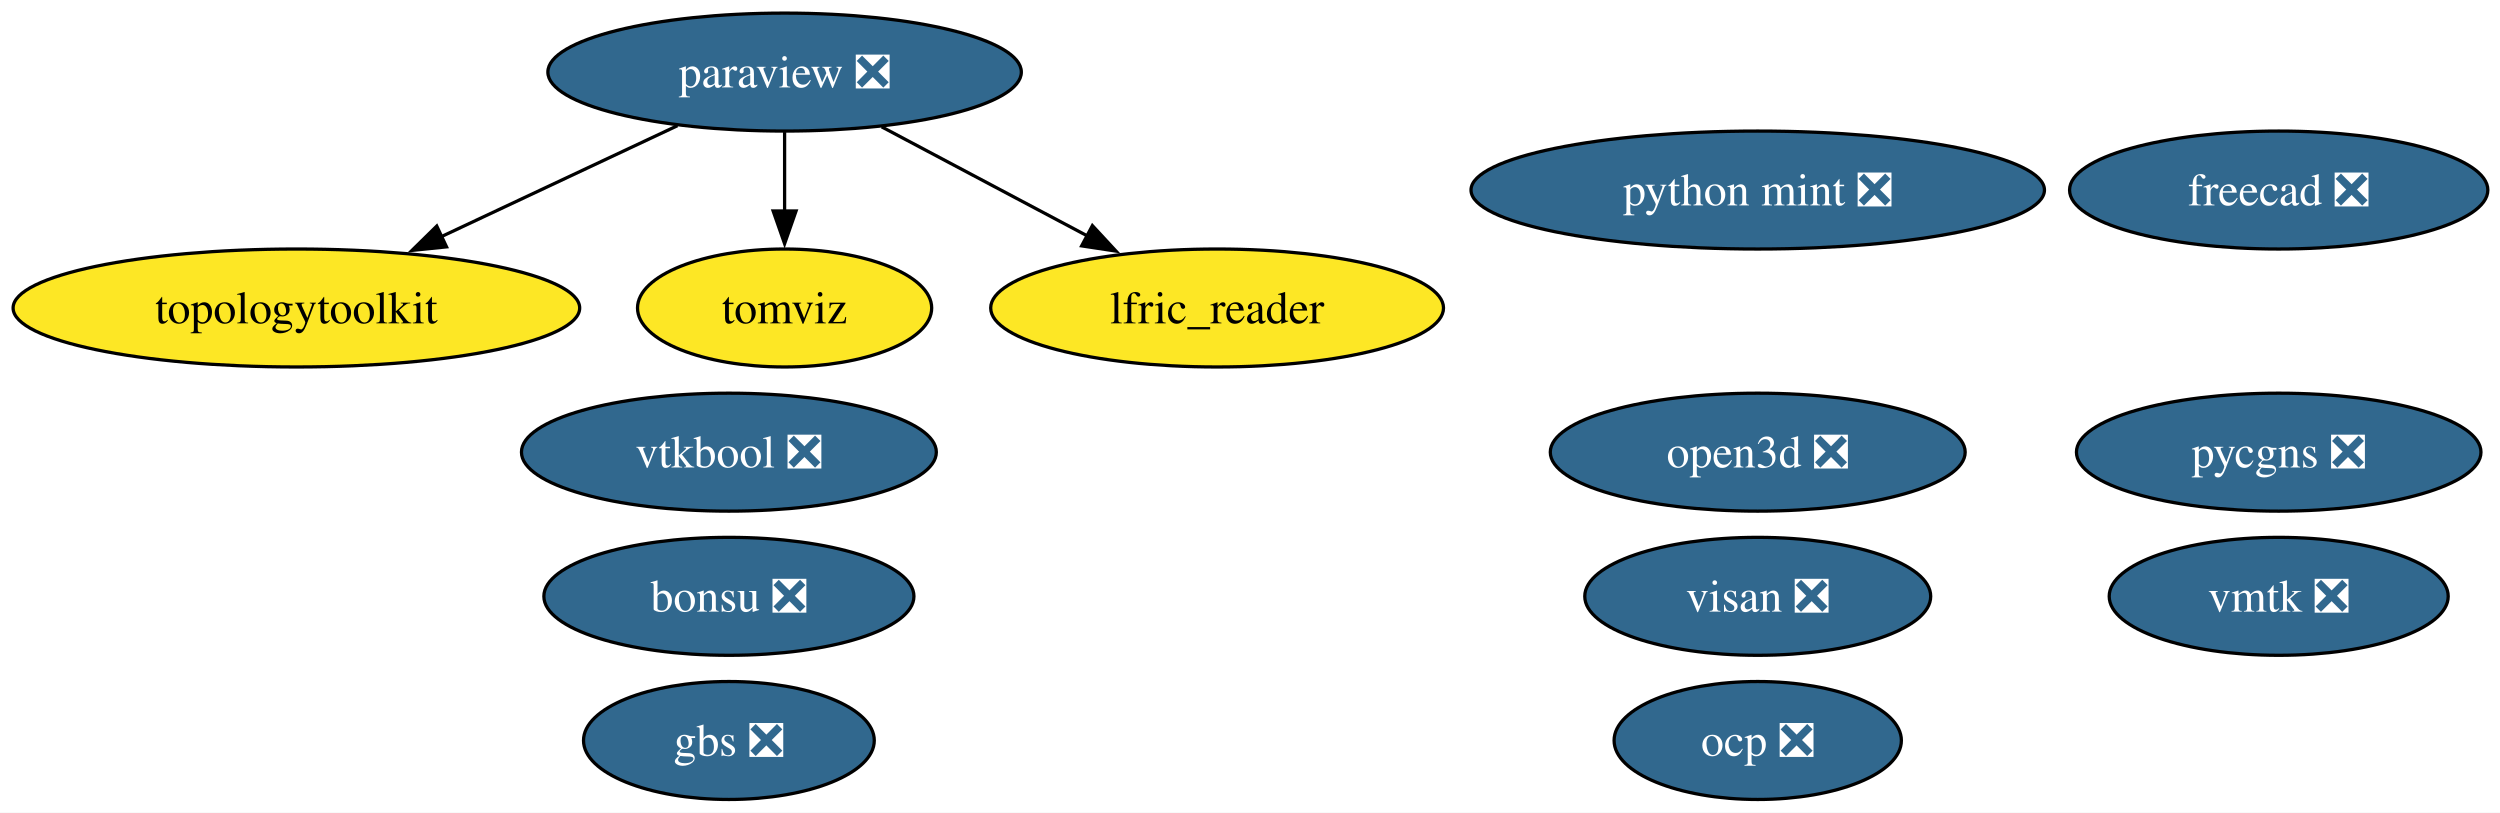
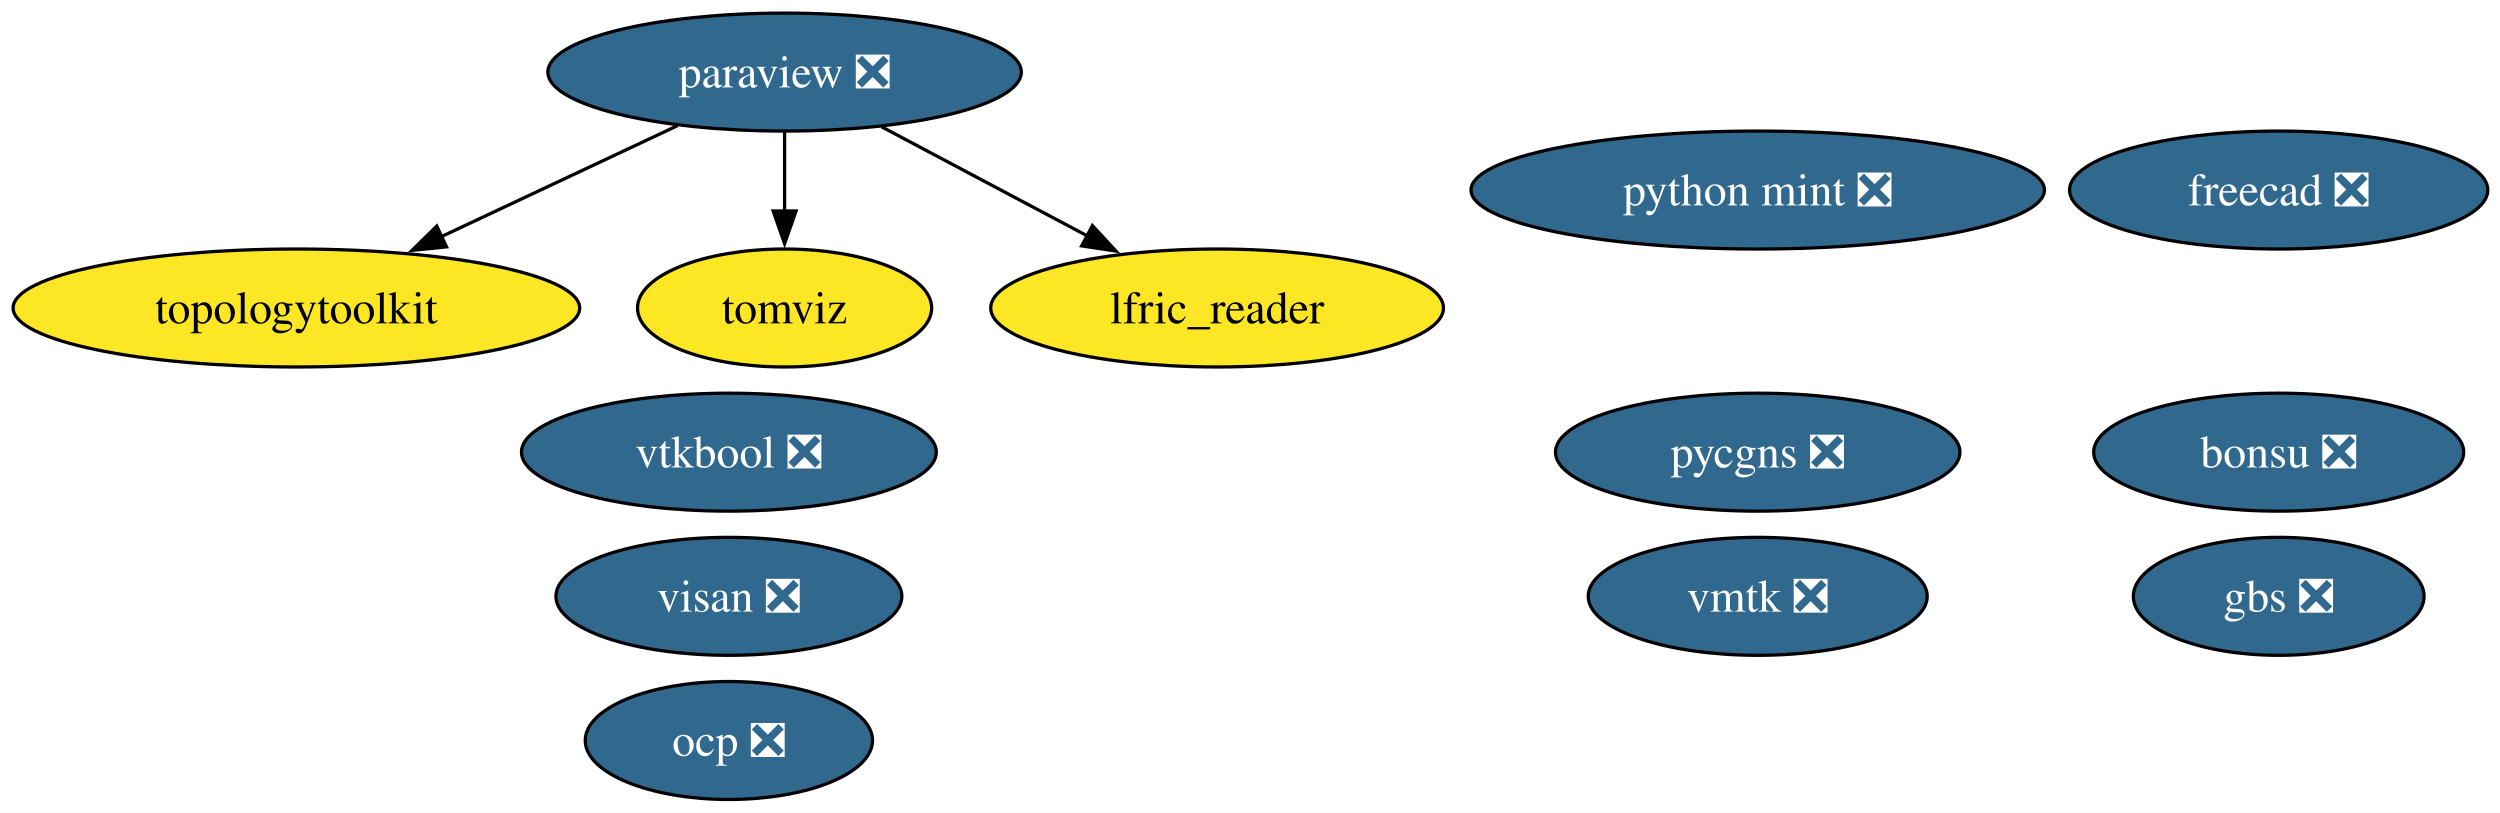
<svg xmlns="http://www.w3.org/2000/svg" xmlns:xlink="http://www.w3.org/1999/xlink" width="763pt" height="248pt" viewBox="0.00 0.00 763.00 248.00">
  <g id="graph0" class="graph" transform="scale(1 1) rotate(0) translate(4 244)">
    <polygon fill="white" stroke="none" points="-4,4 -4,-244 759.29,-244 759.29,4 -4,4" />
    <g id="node1" class="node">
      <g id="a_node1">
        <a xlink:href="https://github.com/conda-forge/paraview-feedstock/pull/337" xlink:title="paraview ❎">
          <ellipse fill="#31688e" stroke="black" cx="235.46" cy="-222" rx="72.25" ry="18" />
          <text xml:space="preserve" text-anchor="middle" x="235.46" y="-217.32" font-family="Times,serif" font-size="14.00" fill="white">paraview ❎</text>
        </a>
      </g>
    </g>
    <g id="node4" class="node">
      <g id="a_node4">
        <a xlink:href="https://github.com/conda-forge/topologytoolkit-feedstock" xlink:title="topologytoolkit">
          <ellipse fill="#fde725" stroke="black" cx="86.46" cy="-150" rx="86.46" ry="18" />
          <text xml:space="preserve" text-anchor="middle" x="86.46" y="-145.32" font-family="Times,serif" font-size="14.00">topologytoolkit</text>
        </a>
      </g>
    </g>
    <g id="edge3" class="edge">
      <path fill="none" stroke="black" d="M202.76,-205.64C181.59,-195.69 153.76,-182.62 130.63,-171.75" />
      <polygon fill="black" stroke="black" points="132.28,-168.66 121.74,-167.58 129.3,-175 132.28,-168.66" />
    </g>
    <g id="node5" class="node">
      <g id="a_node5">
        <a xlink:href="https://github.com/conda-forge/tomviz-feedstock" xlink:title="tomviz">
          <ellipse fill="#fde725" stroke="black" cx="235.46" cy="-150" rx="44.89" ry="18" />
          <text xml:space="preserve" text-anchor="middle" x="235.46" y="-145.32" font-family="Times,serif" font-size="14.00">tomviz</text>
        </a>
      </g>
    </g>
    <g id="edge2" class="edge">
      <path fill="none" stroke="black" d="M235.46,-203.7C235.46,-196.41 235.46,-187.73 235.46,-179.54" />
      <polygon fill="black" stroke="black" points="238.96,-179.62 235.46,-169.62 231.96,-179.62 238.96,-179.62" />
    </g>
    <g id="node8" class="node">
      <g id="a_node8">
        <a xlink:href="https://github.com/conda-forge/lfric_reader-feedstock" xlink:title="lfric_reader">
          <ellipse fill="#fde725" stroke="black" cx="367.46" cy="-150" rx="69.1" ry="18" />
          <text xml:space="preserve" text-anchor="middle" x="367.46" y="-145.32" font-family="Times,serif" font-size="14.00">lfric_reader</text>
        </a>
      </g>
    </g>
    <g id="edge1" class="edge">
      <path fill="none" stroke="black" d="M265.08,-205.29C283.59,-195.47 307.66,-182.71 327.8,-172.03" />
      <polygon fill="black" stroke="black" points="329.4,-175.14 336.6,-167.37 326.12,-168.96 329.4,-175.14" />
    </g>
    <g id="node2" class="node">
      <g id="a_node2">
        <a xlink:href="https://github.com/conda-forge/freecad-feedstock/pull/170" xlink:title="freecad ❎">
          <ellipse fill="#31688e" stroke="black" cx="691.46" cy="-186" rx="63.83" ry="18" />
          <text xml:space="preserve" text-anchor="middle" x="691.46" y="-181.32" font-family="Times,serif" font-size="14.00" fill="white">freecad ❎</text>
        </a>
      </g>
    </g>
    <g id="node3" class="node">
      <g id="a_node3">
        <a xlink:href="https://github.com/conda-forge/bonsu-feedstock/pull/99" xlink:title="bonsu ❎">
-           <ellipse fill="#31688e" stroke="black" cx="218.46" cy="-62" rx="56.47" ry="18" />
-           <text xml:space="preserve" text-anchor="middle" x="218.46" y="-57.33" font-family="Times,serif" font-size="14.00" fill="white">bonsu ❎</text>
+           <ellipse fill="#31688e" stroke="black" cx="691.46" cy="-106" rx="56.47" ry="18" />
+           <text xml:space="preserve" text-anchor="middle" x="691.46" y="-101.33" font-family="Times,serif" font-size="14.00" fill="white">bonsu ❎</text>
        </a>
      </g>
    </g>
    <g id="node6" class="node">
      <g id="a_node6">
        <a xlink:href="https://github.com/conda-forge/python-mint-feedstock/pull/86" xlink:title="python mint ❎">
          <ellipse fill="#31688e" stroke="black" cx="532.46" cy="-186" rx="87.51" ry="18" />
          <text xml:space="preserve" text-anchor="middle" x="532.46" y="-181.32" font-family="Times,serif" font-size="14.00" fill="white">python mint ❎</text>
        </a>
      </g>
    </g>
    <g id="node7" class="node">
      <g id="a_node7">
        <a xlink:href="https://github.com/conda-forge/pycgns-feedstock/pull/60" xlink:title="pycgns ❎">
-           <ellipse fill="#31688e" stroke="black" cx="691.46" cy="-106" rx="61.73" ry="18" />
-           <text xml:space="preserve" text-anchor="middle" x="691.46" y="-101.33" font-family="Times,serif" font-size="14.00" fill="white">pycgns ❎</text>
+           <ellipse fill="#31688e" stroke="black" cx="532.46" cy="-106" rx="61.73" ry="18" />
+           <text xml:space="preserve" text-anchor="middle" x="532.46" y="-101.33" font-family="Times,serif" font-size="14.00" fill="white">pycgns ❎</text>
        </a>
      </g>
    </g>
    <g id="node9" class="node">
      <g id="a_node9">
        <a xlink:href="https://github.com/conda-forge/visan-feedstock/pull/39" xlink:title="visan ❎">
-           <ellipse fill="#31688e" stroke="black" cx="532.46" cy="-62" rx="52.79" ry="18" />
-           <text xml:space="preserve" text-anchor="middle" x="532.46" y="-57.33" font-family="Times,serif" font-size="14.00" fill="white">visan ❎</text>
+           <ellipse fill="#31688e" stroke="black" cx="218.46" cy="-62" rx="52.79" ry="18" />
+           <text xml:space="preserve" text-anchor="middle" x="218.46" y="-57.33" font-family="Times,serif" font-size="14.00" fill="white">visan ❎</text>
        </a>
      </g>
    </g>
    <g id="node10" class="node">
      <g id="a_node10">
        <a xlink:href="https://github.com/conda-forge/vmtk-feedstock/pull/45" xlink:title="vmtk ❎">
-           <ellipse fill="#31688e" stroke="black" cx="691.46" cy="-62" rx="51.73" ry="18" />
-           <text xml:space="preserve" text-anchor="middle" x="691.46" y="-57.33" font-family="Times,serif" font-size="14.00" fill="white">vmtk ❎</text>
+           <ellipse fill="#31688e" stroke="black" cx="532.46" cy="-62" rx="51.73" ry="18" />
+           <text xml:space="preserve" text-anchor="middle" x="532.46" y="-57.33" font-family="Times,serif" font-size="14.00" fill="white">vmtk ❎</text>
        </a>
      </g>
    </g>
    <g id="node11" class="node">
      <g id="a_node11">
        <a xlink:href="https://github.com/conda-forge/ocp-feedstock/pull/93" xlink:title="ocp ❎">
-           <ellipse fill="#31688e" stroke="black" cx="532.46" cy="-18" rx="43.84" ry="18" />
-           <text xml:space="preserve" text-anchor="middle" x="532.46" y="-13.32" font-family="Times,serif" font-size="14.00" fill="white">ocp ❎</text>
+           <ellipse fill="#31688e" stroke="black" cx="218.46" cy="-18" rx="43.84" ry="18" />
+           <text xml:space="preserve" text-anchor="middle" x="218.46" y="-13.32" font-family="Times,serif" font-size="14.00" fill="white">ocp ❎</text>
        </a>
      </g>
    </g>
    <g id="node12" class="node">
      <g id="a_node12">
        <a xlink:href="https://github.com/conda-forge/vtkbool-feedstock/pull/27" xlink:title="vtkbool ❎">
          <ellipse fill="#31688e" stroke="black" cx="218.46" cy="-106" rx="63.31" ry="18" />
          <text xml:space="preserve" text-anchor="middle" x="218.46" y="-101.33" font-family="Times,serif" font-size="14.00" fill="white">vtkbool ❎</text>
        </a>
      </g>
    </g>
    <g id="node13" class="node">
      <g id="a_node13">
-         <a xlink:href="https://github.com/conda-forge/open3d-feedstock/pull/69" xlink:title="open3d ❎">
-           <ellipse fill="#31688e" stroke="black" cx="532.46" cy="-106" rx="63.31" ry="18" />
-           <text xml:space="preserve" text-anchor="middle" x="532.46" y="-101.33" font-family="Times,serif" font-size="14.00" fill="white">open3d ❎</text>
-         </a>
-       </g>
-     </g>
-     <g id="node14" class="node">
-       <g id="a_node14">
        <a xlink:href="https://github.com/conda-forge/gbs-feedstock/pull/12" xlink:title="gbs ❎">
-           <ellipse fill="#31688e" stroke="black" cx="218.46" cy="-18" rx="44.37" ry="18" />
-           <text xml:space="preserve" text-anchor="middle" x="218.46" y="-13.32" font-family="Times,serif" font-size="14.00" fill="white">gbs ❎</text>
+           <ellipse fill="#31688e" stroke="black" cx="691.46" cy="-62" rx="44.37" ry="18" />
+           <text xml:space="preserve" text-anchor="middle" x="691.46" y="-57.33" font-family="Times,serif" font-size="14.00" fill="white">gbs ❎</text>
        </a>
      </g>
    </g>
  </g>
</svg>
